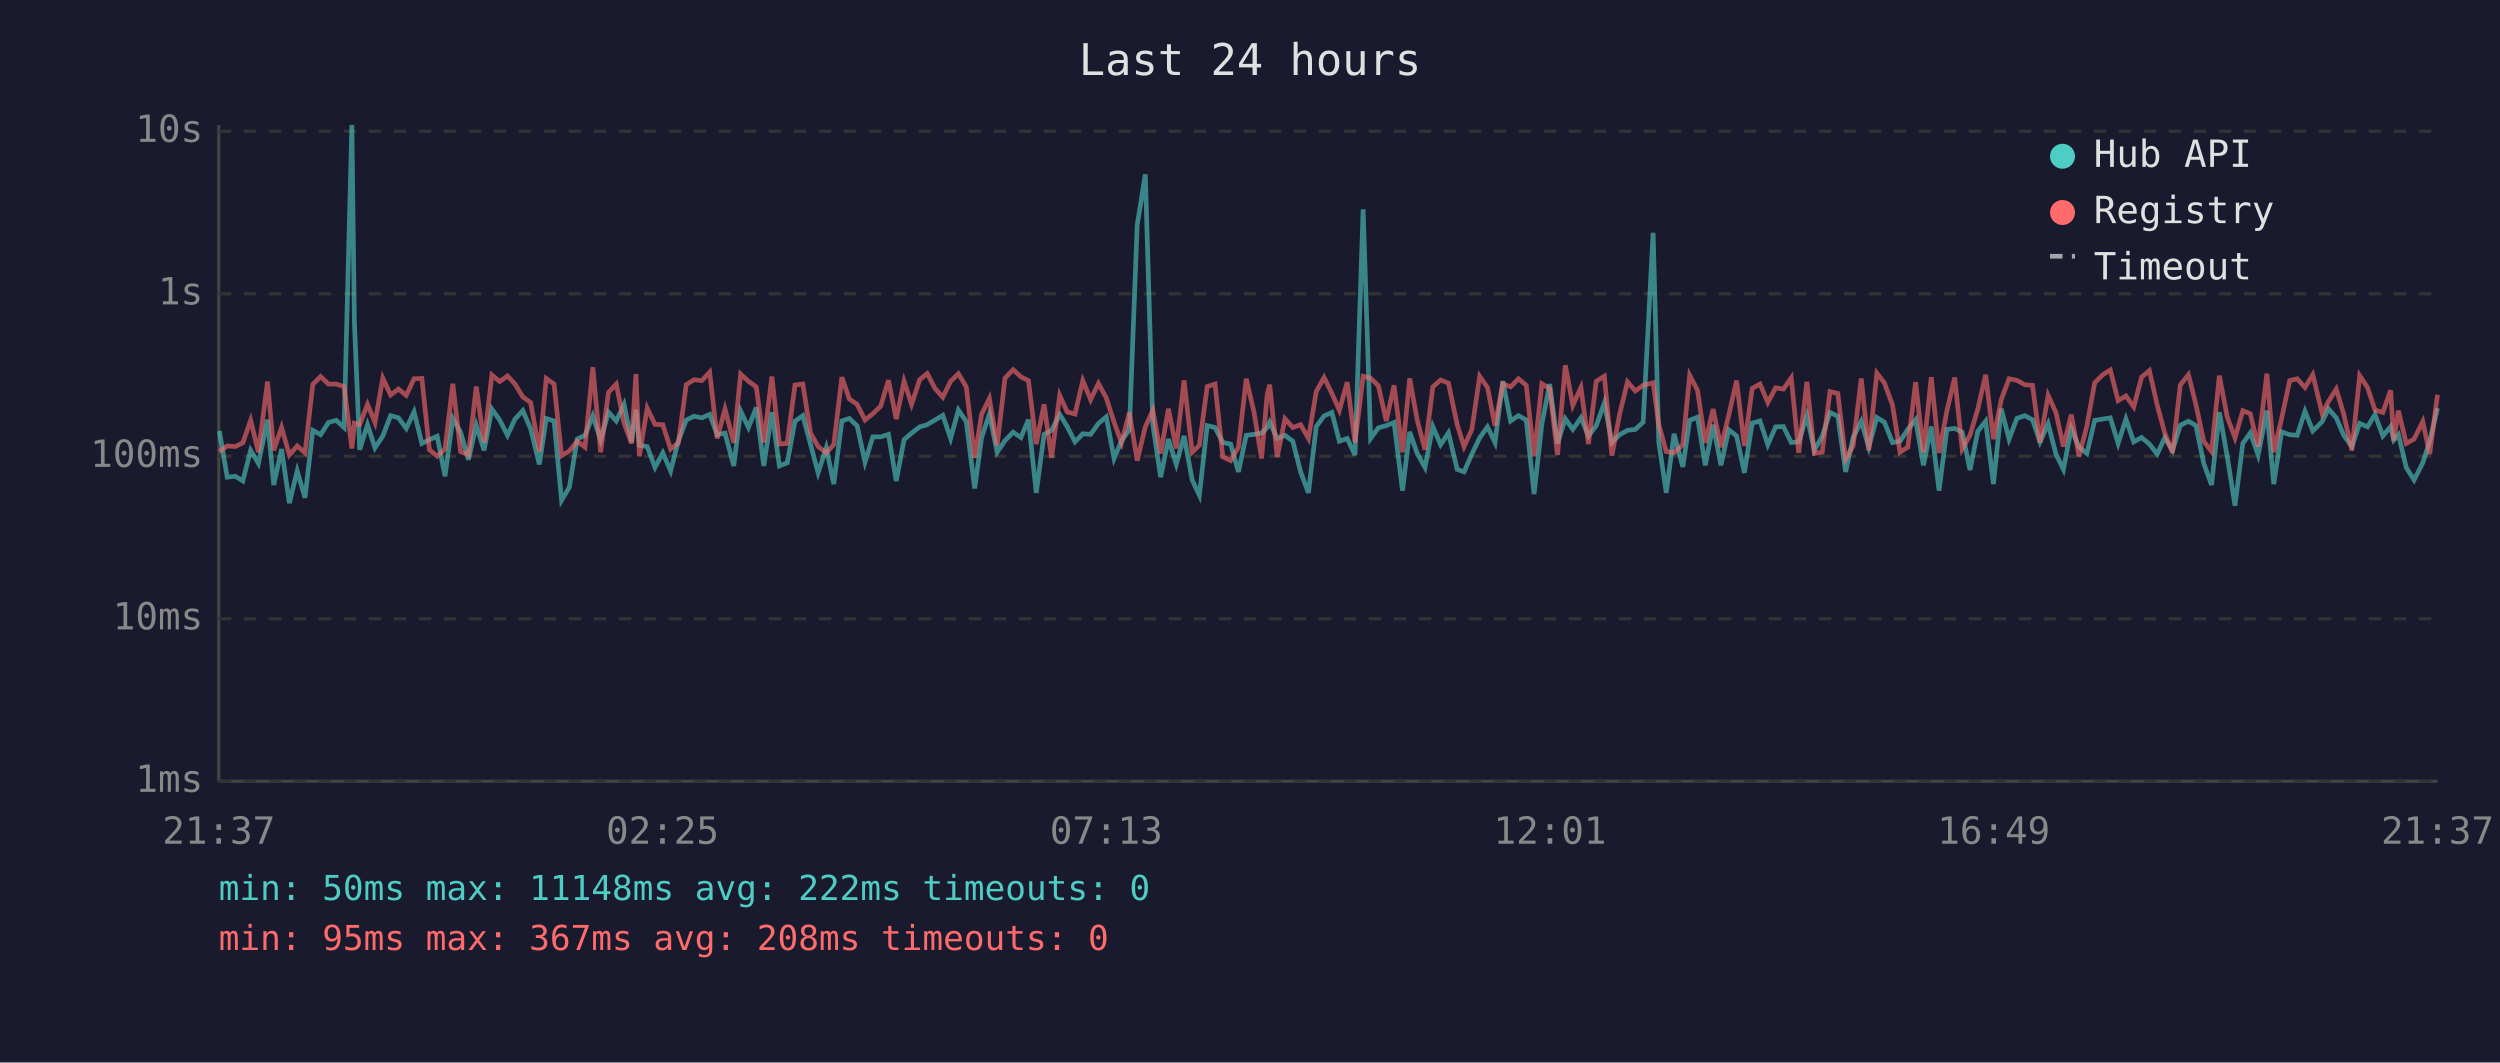
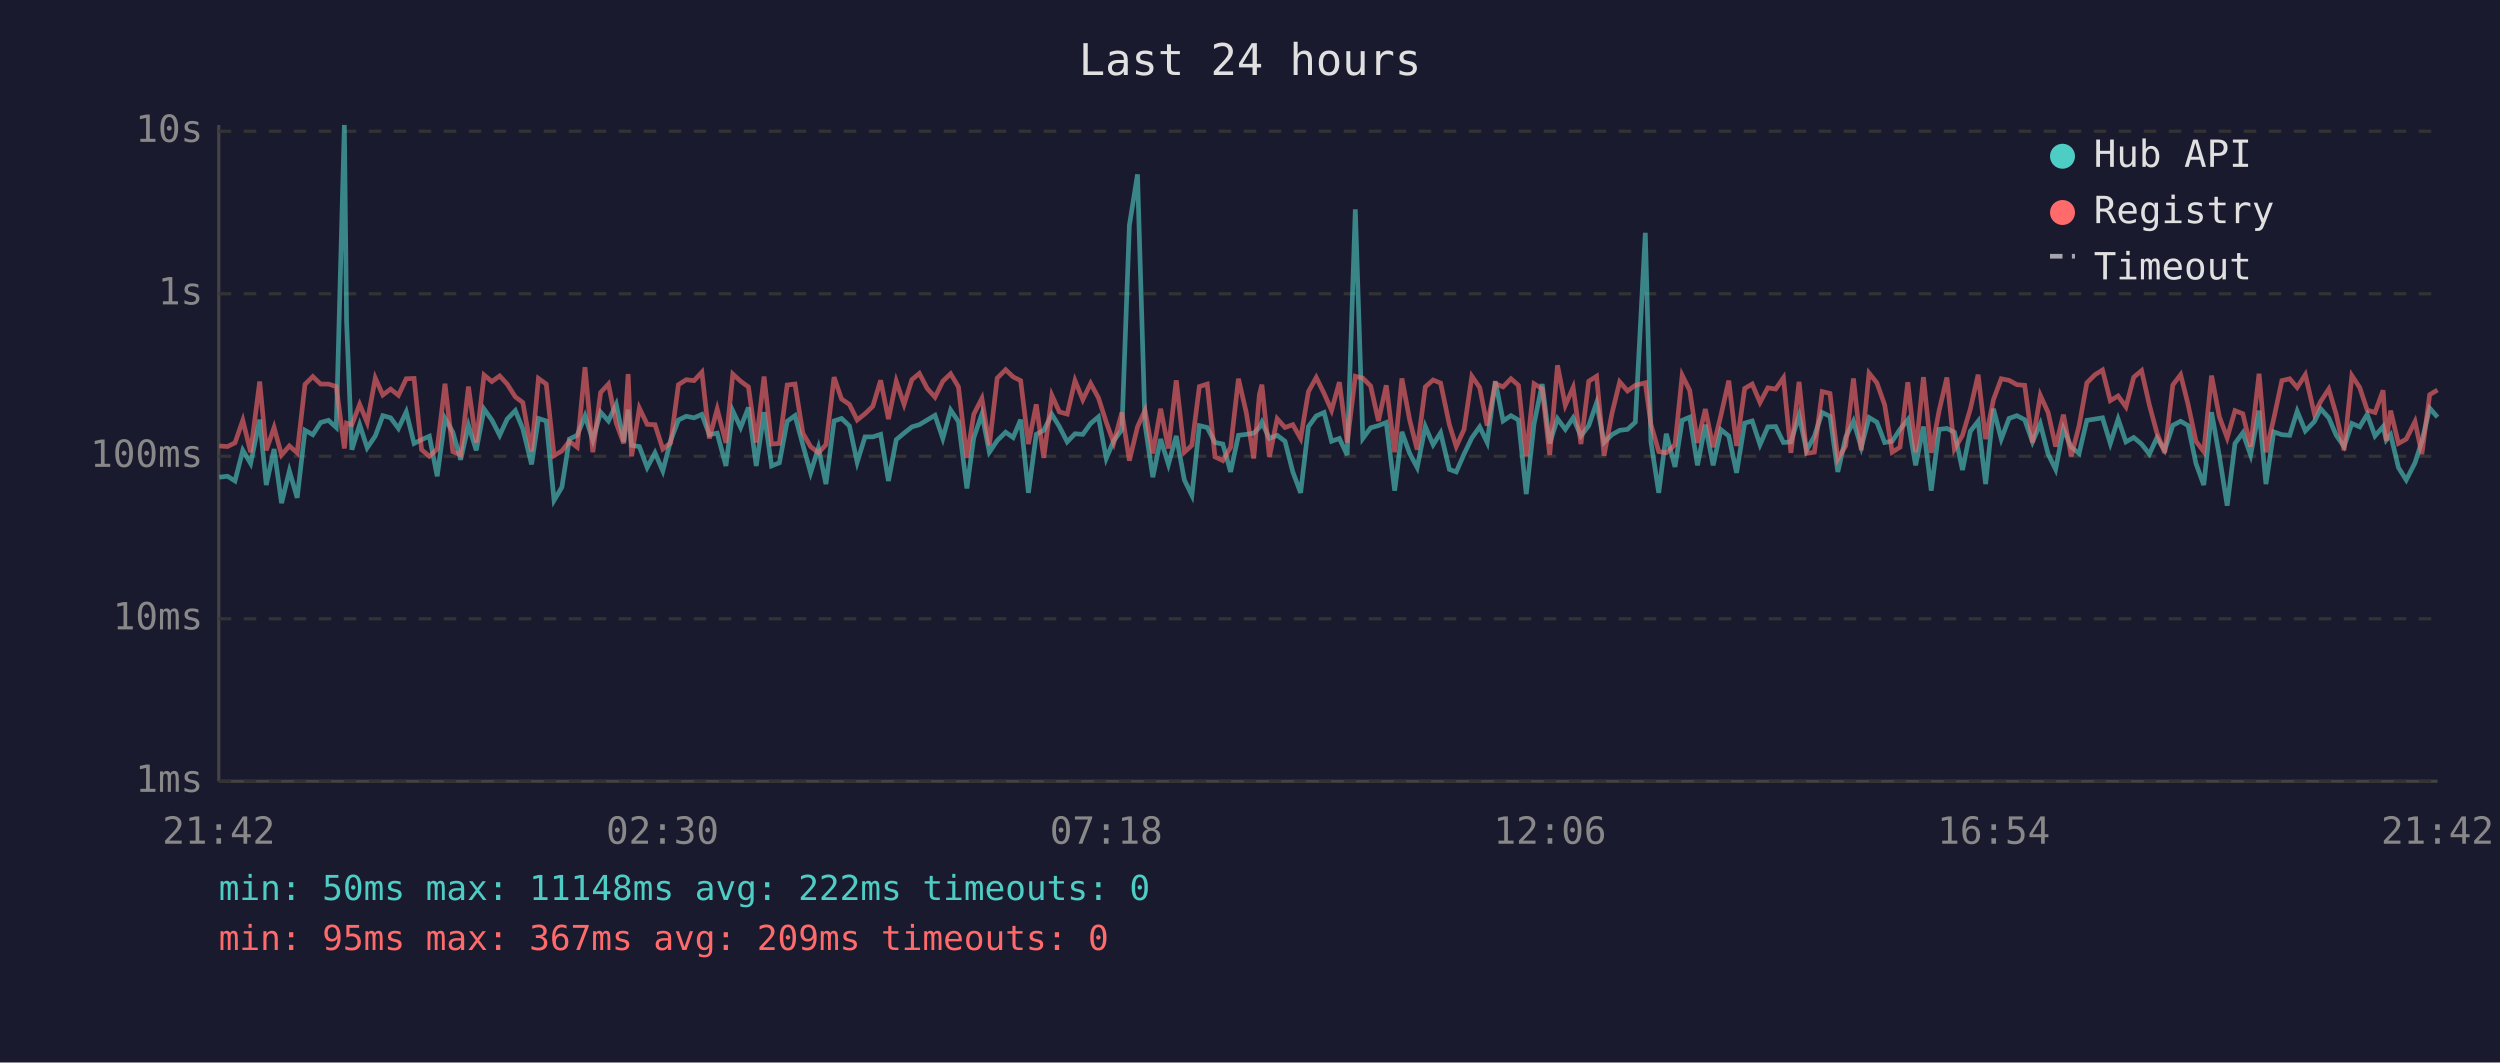
<svg xmlns="http://www.w3.org/2000/svg" viewBox="0 0 800 340" font-family="monospace" font-size="12">
  <rect width="800" height="340" fill="#1a1a2e" />
  <text x="400" y="24" fill="#e0e0e0" font-size="14" text-anchor="middle">Last 24 hours</text>
  <line x1="70" y1="40" x2="70" y2="250" stroke="#444" stroke-width="1" />
  <line x1="70" y1="250" x2="780" y2="250" stroke="#444" stroke-width="1" />
  <line x1="70" y1="250" x2="780" y2="250" stroke="#333" stroke-width="1" stroke-dasharray="4" />
  <text x="65" y="250" fill="#888" text-anchor="end" dominant-baseline="middle">1ms</text>
  <line x1="70" y1="198" x2="780" y2="198" stroke="#333" stroke-width="1" stroke-dasharray="4" />
  <text x="65" y="198" fill="#888" text-anchor="end" dominant-baseline="middle">10ms</text>
  <line x1="70" y1="146" x2="780" y2="146" stroke="#333" stroke-width="1" stroke-dasharray="4" />
  <text x="65" y="146" fill="#888" text-anchor="end" dominant-baseline="middle">100ms</text>
  <line x1="70" y1="94" x2="780" y2="94" stroke="#333" stroke-width="1" stroke-dasharray="4" />
  <text x="65" y="94" fill="#888" text-anchor="end" dominant-baseline="middle">1s</text>
  <line x1="70" y1="42" x2="780" y2="42" stroke="#333" stroke-width="1" stroke-dasharray="4" />
  <text x="65" y="42" fill="#888" text-anchor="end" dominant-baseline="middle">10s</text>
-   <text x="70" y="270" fill="#888" text-anchor="middle">21:37</text>
-   <text x="212" y="270" fill="#888" text-anchor="middle">02:25</text>
-   <text x="354" y="270" fill="#888" text-anchor="middle">07:13</text>
-   <text x="496" y="270" fill="#888" text-anchor="middle">12:01</text>
-   <text x="638" y="270" fill="#888" text-anchor="middle">16:49</text>
-   <text x="780" y="270" fill="#888" text-anchor="middle">21:37</text>
-   <polyline points="70.2,137.9 72.7,152.7 75.3,152.4 77.7,153.9 80.2,144.1 82.7,148.3 85.6,134.3 87.6,155.2 90.1,143.7 92.6,161.0 95.1,150.7 97.6,159.3 100.1,137.7 102.6,139.1 105.1,135.2 107.6,134.5 110.1,136.8 112.6,40.0 113.4,102.9 115.1,143.9 117.6,135.9 120.0,143.3 122.5,139.5 125.0,133.0 127.5,133.7 130.0,137.1 132.5,131.8 135.0,141.9 137.4,140.7 139.9,139.6 142.4,152.4 144.9,133.9 147.4,138.3 149.9,147.1 152.4,136.1 154.9,144.1 157.4,130.9 159.9,134.4 162.4,139.3 164.8,134.1 167.3,131.4 169.8,137.2 172.6,148.6 174.8,133.9 177.3,134.7 179.7,160.1 182.2,155.9 184.7,140.5 187.2,139.3 189.7,133.1 192.2,140.8 194.7,131.9 197.2,134.7 199.7,129.4 202.1,141.4 203.5,131.1 204.6,142.5 207.1,142.9 209.6,149.6 212.1,144.9 214.6,150.7 217.1,141.0 219.6,134.4 222.1,133.2 224.6,133.7 227.1,132.6 229.5,139.1 232.0,138.6 234.8,149.1 237.0,131.5 239.5,136.8 242.0,130.4 244.4,149.1 247.0,131.9 249.4,149.1 251.9,148.1 254.4,134.8 256.9,133.0 259.4,142.3 261.8,151.3 264.4,143.3 266.8,154.9 269.4,134.7 271.8,133.9 274.3,136.3 276.8,147.9 279.3,139.8 281.8,139.8 284.3,139.0 286.8,153.9 289.3,140.7 291.7,138.6 294.3,136.6 296.7,135.9 299.2,134.4 301.7,132.9 304.2,140.3 306.7,131.2 309.2,134.9 311.9,156.3 314.1,140.1 316.6,132.5 319.1,144.7 321.6,141.0 324.2,138.3 326.7,140.0 329.1,134.3 331.6,157.7 334.1,139.0 336.5,137.7 339.1,132.6 341.5,136.5 344.0,141.4 346.5,138.8 349.0,139.0 351.5,135.5 354.0,133.4 356.5,146.7 358.9,141.0 361.4,137.5 363.9,72.1 366.5,55.8 368.9,135.8 371.4,152.7 373.9,140.5 376.4,148.6 378.9,139.5 381.5,153.6 383.8,158.5 386.3,136.2 388.8,136.8 391.3,141.6 393.8,142.1 396.3,151.0 398.8,139.3 401.3,139.0 403.7,138.6 405.5,136.8 406.3,135.1 408.7,140.3 411.2,139.3 413.7,141.2 416.2,151.0 418.7,157.7 421.2,136.5 423.7,133.1 426.2,132.0 428.6,141.2 431.1,140.3 433.6,145.6 436.2,67.0 438.6,140.3 441.1,136.9 443.6,136.2 446.1,135.2 448.8,157.0 451.1,138.2 453.5,145.1 456.0,149.6 458.5,136.5 461.0,142.3 463.5,138.5 466.3,150.2 468.5,151.0 471.0,145.3 473.5,140.1 476.0,136.6 478.4,141.6 480.9,122.0 483.4,134.7 485.9,133.0 488.4,134.4 490.9,158.1 493.4,135.6 495.9,122.9 498.4,141.9 500.9,134.0 503.3,137.4 505.9,133.7 508.3,139.5 510.8,136.2 513.4,128.9 515.8,141.6 518.3,139.1 520.8,137.7 523.3,137.4 525.8,135.1 529.0,74.5 530.8,141.4 533.2,157.7 535.7,138.8 538.5,149.4 540.7,134.5 543.2,133.5 545.7,148.9 548.2,135.9 550.7,148.9 553.2,137.5 555.7,139.5 558.2,151.3 560.7,135.4 563.2,134.7 565.7,142.3 568.2,136.6 570.7,136.5 573.2,141.6 575.6,141.4 578.2,133.0 580.6,144.1 583.1,139.6 585.6,132.0 588.1,133.2 590.6,151.0 593.0,140.0 595.6,134.8 598.0,143.1 600.6,133.6 603.0,135.1 605.6,141.6 608.0,141.2 610.5,137.4 613.0,134.3 615.5,148.9 618.0,136.5 620.5,157.0 623.0,137.4 625.5,137.1 627.9,138.3 630.4,150.4 632.9,138.0 635.4,134.8 637.9,154.9 640.4,130.8 642.9,140.5 645.4,133.9 647.9,133.0 650.4,134.3 652.8,141.4 655.4,135.6 657.9,145.3 660.3,150.2 662.8,137.2 665.3,143.1 667.8,145.1 670.3,134.5 672.9,134.1 675.3,133.7 677.8,141.9 680.3,134.1 682.8,141.4 685.3,140.0 687.8,142.1 690.3,145.3 692.7,140.1 695.2,144.1 697.7,136.1 700.3,134.8 702.7,136.2 705.2,148.3 707.7,155.2 710.2,131.9 712.7,146.0 715.2,161.8 717.7,141.9 720.1,138.5 722.6,145.6 725.4,131.4 727.6,154.9 730.1,138.2 732.7,139.1 735.1,139.3 737.6,131.6 740.1,137.9 743.1,134.9 745.1,130.8 747.6,133.7 750.0,139.3 752.6,142.9 755.1,135.5 757.6,136.6 760.0,132.6 762.5,139.5 765.0,136.5 766.0,140.8 767.5,139.1 770.0,149.6 772.5,153.6 775.3,148.1 777.5,141.2 780.0,130.6" fill="none" stroke="#4ecdc4" stroke-width="1.5" opacity="0.6" />
-   <polyline points="70.2,144.5 72.7,142.7 75.3,142.9 77.7,141.7 80.2,134.5 82.7,144.7 85.6,122.1 87.6,144.1 90.1,136.8 92.6,145.6 95.1,142.7 97.6,144.9 100.1,123.0 102.6,120.5 105.1,122.9 107.6,122.9 110.1,123.7 112.6,143.5 113.4,135.4 115.1,135.9 117.6,129.4 120.0,135.2 122.5,121.0 125.0,126.4 127.5,124.5 130.0,126.5 132.5,121.2 135.0,121.1 137.4,143.9 139.9,146.0 142.4,143.7 144.9,122.8 147.4,144.5 149.9,145.6 152.4,123.7 154.9,141.6 157.4,120.0 159.9,122.1 162.4,120.3 164.8,122.9 167.3,127.0 169.8,128.8 172.6,144.5 174.8,121.1 177.3,122.9 179.7,145.8 182.2,144.3 184.7,141.2 187.2,143.1 189.7,117.5 192.2,144.7 194.7,125.6 197.2,122.9 199.7,135.4 202.1,141.9 203.5,119.7 204.6,146.0 207.1,130.6 209.6,135.8 212.1,135.9 214.6,143.7 217.1,141.7 219.6,123.1 222.1,121.5 224.6,121.8 227.1,119.1 229.5,140.3 232.0,130.9 234.8,141.7 237.0,119.7 239.5,122.0 242.0,123.8 244.4,141.6 247.0,120.5 249.4,142.1 251.9,141.9 254.4,123.2 256.9,122.9 259.4,138.6 261.8,142.9 264.4,144.9 266.8,142.3 269.4,120.7 271.8,127.7 274.3,129.4 276.8,134.4 279.3,132.4 281.8,130.0 284.3,121.7 286.8,134.1 289.3,122.0 291.7,129.4 294.3,121.5 296.7,119.5 299.2,124.3 301.7,127.1 304.2,122.0 306.7,119.6 309.2,123.8 311.9,146.5 314.1,132.6 316.6,127.5 319.1,142.5 321.6,121.0 324.2,118.3 326.7,120.6 329.1,121.8 331.6,142.1 334.1,129.4 336.5,146.5 339.1,126.5 341.5,131.8 344.0,132.5 346.5,121.8 349.0,127.9 351.5,122.7 354.0,127.3 356.5,135.1 358.9,141.7 361.4,132.0 363.9,147.4 366.5,136.6 368.9,131.3 371.4,145.1 373.9,130.8 376.4,143.5 378.9,121.7 381.5,144.7 383.8,142.5 386.3,123.7 388.8,122.9 391.3,146.2 393.8,147.4 396.3,143.1 398.8,121.2 401.3,132.0 403.7,146.7 405.5,126.3 406.3,123.1 408.7,146.2 411.2,134.0 413.7,136.8 416.2,135.9 418.7,140.3 421.2,125.3 423.7,120.8 426.2,125.9 428.6,131.3 431.1,122.3 433.6,141.6 436.2,120.4 438.6,121.0 441.1,123.5 443.6,134.7 446.1,123.3 448.8,144.7 451.1,121.1 453.5,134.4 456.0,143.9 458.5,123.8 461.0,121.6 463.5,122.6 466.3,135.9 468.5,142.9 471.0,137.4 473.5,120.4 476.0,124.0 478.4,136.2 480.9,122.8 483.4,123.8 485.9,121.2 488.4,123.3 490.9,146.0 493.4,122.8 495.9,124.4 498.4,145.6 500.9,116.9 503.3,129.7 505.9,124.0 508.3,142.1 510.8,122.0 513.4,120.4 515.8,145.8 518.3,132.4 520.8,122.2 523.3,125.1 525.8,123.3 529.0,122.5 530.8,135.8 533.2,144.5 535.7,144.9 538.5,142.3 540.7,120.1 543.2,124.9 545.7,141.7 548.2,130.9 550.7,143.1 553.2,132.9 555.7,121.8 558.2,142.7 560.7,124.3 563.2,122.9 565.7,128.8 568.2,124.1 570.7,124.5 573.2,120.9 575.6,144.9 578.2,122.2 580.6,145.1 583.1,144.7 585.6,125.3 588.1,125.9 590.6,146.9 593.0,142.7 595.6,121.1 598.0,144.1 600.6,119.4 603.0,122.5 605.6,129.6 608.0,144.7 610.5,143.1 613.0,122.3 615.5,144.7 618.0,120.7 620.5,144.9 623.0,131.5 625.5,120.8 627.9,143.7 630.4,139.3 632.9,130.9 635.4,119.9 637.9,140.5 640.4,127.9 642.9,121.2 645.4,121.7 647.9,123.1 650.4,123.3 652.8,141.6 655.4,126.5 657.9,132.0 660.3,142.9 662.8,132.7 665.3,146.0 667.8,136.3 670.3,122.5 672.9,119.9 675.3,118.4 677.8,128.2 680.3,126.7 682.8,130.2 685.3,120.7 687.8,118.6 690.3,129.6 692.7,138.5 695.2,144.9 697.7,123.2 700.3,119.9 702.7,129.5 705.2,141.2 707.7,144.5 710.2,120.2 712.7,133.4 715.2,140.1 717.7,131.4 720.1,132.4 722.6,142.9 725.4,119.6 727.6,144.7 730.1,134.0 732.7,121.8 735.1,121.2 737.6,124.0 740.1,119.9 743.1,132.4 745.1,128.5 747.6,124.5 750.0,132.6 752.6,144.1 755.1,120.2 757.6,124.0 760.0,131.2 762.5,132.0 765.0,124.9 766.0,141.0 767.5,131.4 770.0,141.9 772.5,140.5 775.3,134.9 777.5,145.3 780.0,126.3" fill="none" stroke="#ff6b6b" stroke-width="1.5" opacity="0.6" />
+   <text x="70" y="270" fill="#888" text-anchor="middle">21:42</text>
+   <text x="212" y="270" fill="#888" text-anchor="middle">02:30</text>
+   <text x="354" y="270" fill="#888" text-anchor="middle">07:18</text>
+   <text x="496" y="270" fill="#888" text-anchor="middle">12:06</text>
+   <text x="638" y="270" fill="#888" text-anchor="middle">16:54</text>
+   <text x="780" y="270" fill="#888" text-anchor="middle">21:42</text>
+   <polyline points="70.2,152.7 72.8,152.4 75.2,153.9 77.7,144.1 80.2,148.3 83.1,134.3 85.2,155.2 87.7,143.7 90.1,161.0 92.6,150.7 95.1,159.3 97.6,137.7 100.1,139.1 102.6,135.2 105.1,134.5 107.6,136.8 110.2,40.0 110.9,102.9 112.6,143.9 115.1,135.9 117.5,143.3 120.1,139.5 122.5,133.0 125.0,133.7 127.5,137.1 130.0,131.8 132.5,141.9 134.9,140.7 137.4,139.6 139.9,152.4 142.4,133.9 144.9,138.3 147.4,147.1 149.9,136.1 152.4,144.1 154.9,130.9 157.4,134.4 159.9,139.3 162.3,134.1 164.9,131.4 167.3,137.2 170.1,148.6 172.3,133.9 174.8,134.7 177.3,160.1 179.8,155.9 182.2,140.5 184.7,139.3 187.2,133.1 189.7,140.8 192.2,131.9 194.7,134.7 197.2,129.4 199.6,141.4 201.0,131.1 202.1,142.5 204.6,142.9 207.1,149.6 209.6,144.9 212.1,150.7 214.6,141.0 217.1,134.4 219.6,133.2 222.1,133.7 224.6,132.6 227.0,139.1 229.5,138.6 232.3,149.1 234.5,131.5 237.0,136.8 239.5,130.4 242.0,149.1 244.5,131.9 246.9,149.1 249.4,148.1 251.9,134.8 254.4,133.0 256.9,142.3 259.4,151.3 261.9,143.3 264.3,154.9 266.9,134.7 269.3,133.9 271.8,136.3 274.3,147.9 276.8,139.8 279.3,139.8 281.8,139.0 284.3,153.9 286.8,140.7 289.3,138.6 291.8,136.6 294.2,135.9 296.7,134.4 299.2,132.9 301.7,140.3 304.2,131.2 306.7,134.9 309.4,156.3 311.6,140.1 314.2,132.5 316.6,144.7 319.1,141.0 321.8,138.3 324.2,140.0 326.6,134.3 329.1,157.7 331.6,139.0 334.0,137.7 336.6,132.6 339.0,136.5 341.5,141.4 344.0,138.8 346.5,139.0 349.0,135.5 351.5,133.4 354.0,146.7 356.4,141.0 359.0,137.5 361.4,72.1 364.0,55.8 366.4,135.8 368.9,152.7 371.4,140.5 373.9,148.6 376.4,139.5 379.0,153.6 381.4,158.5 383.8,136.2 386.3,136.8 388.8,141.6 391.3,142.1 393.8,151.0 396.3,139.3 398.8,139.0 401.2,138.6 403.0,136.8 403.8,135.1 406.2,140.3 408.7,139.3 411.2,141.2 413.7,151.0 416.2,157.7 418.7,136.5 421.2,133.1 423.7,132.0 426.1,141.2 428.6,140.3 431.1,145.6 433.7,67.0 436.1,140.3 438.6,136.9 441.1,136.2 443.6,135.2 446.3,157.0 448.6,138.2 451.1,145.1 453.5,149.6 456.1,136.5 458.6,142.3 461.0,138.5 463.8,150.2 466.0,151.0 468.5,145.3 471.0,140.1 473.5,136.6 475.9,141.6 478.5,122.0 481.0,134.7 483.5,133.0 485.9,134.4 488.4,158.1 490.9,135.6 493.5,122.9 495.9,141.9 498.4,134.0 500.9,137.4 503.4,133.7 505.9,139.5 508.4,136.2 510.9,128.9 513.3,141.6 515.8,139.1 518.3,137.7 520.8,137.4 523.3,135.1 526.5,74.5 528.3,141.4 530.8,157.7 533.2,138.8 536.0,149.4 538.3,134.5 540.7,133.5 543.2,148.9 545.7,135.9 548.2,148.9 550.7,137.5 553.2,139.5 555.7,151.3 558.3,135.4 560.7,134.7 563.2,142.3 565.7,136.6 568.2,136.5 570.7,141.6 573.1,141.4 575.7,133.0 578.1,144.1 580.6,139.6 583.1,132.0 585.6,133.2 588.1,151.0 590.6,140.0 593.1,134.8 595.6,143.1 598.1,133.6 600.6,135.1 603.1,141.6 605.5,141.2 608.0,137.4 610.5,134.3 613.0,148.9 615.5,136.5 618.0,157.0 620.5,137.4 623.0,137.1 625.4,138.3 628.0,150.4 630.5,138.0 633.0,134.8 635.4,154.9 637.9,130.8 640.4,140.5 642.9,133.9 645.4,133.0 647.9,134.3 650.4,141.4 652.9,135.6 655.4,145.3 657.8,150.2 660.3,137.2 662.8,143.1 665.3,145.1 667.8,134.5 670.4,134.1 672.8,133.7 675.3,141.9 677.8,134.1 680.3,141.4 682.8,140.0 685.3,142.1 687.8,145.3 690.2,140.1 692.7,144.1 695.3,136.1 697.8,134.8 700.2,136.2 702.7,148.3 705.2,155.2 707.7,131.9 710.2,146.0 712.7,161.8 715.2,141.9 717.7,138.5 720.2,145.6 722.9,131.4 725.1,154.9 727.6,138.2 730.2,139.1 732.7,139.3 735.1,131.6 737.7,137.9 740.6,134.9 742.6,130.8 745.2,133.7 747.6,139.3 750.1,142.9 752.6,135.5 755.1,136.6 757.5,132.6 760.0,139.5 762.6,136.5 763.6,140.8 765.0,139.1 767.5,149.6 770.0,153.6 772.8,148.1 775.0,141.2 777.5,130.6 780.0,133.5" fill="none" stroke="#4ecdc4" stroke-width="1.5" opacity="0.6" />
+   <polyline points="70.2,142.7 72.8,142.9 75.2,141.7 77.7,134.5 80.2,144.7 83.1,122.1 85.2,144.1 87.7,136.8 90.1,145.6 92.6,142.7 95.1,144.9 97.6,123.0 100.1,120.5 102.6,122.9 105.1,122.9 107.6,123.7 110.2,143.5 110.9,135.4 112.6,135.9 115.1,129.4 117.5,135.2 120.1,121.0 122.5,126.4 125.0,124.5 127.5,126.5 130.0,121.2 132.5,121.1 134.9,143.9 137.4,146.0 139.9,143.7 142.4,122.8 144.9,144.5 147.4,145.6 149.9,123.7 152.4,141.6 154.9,120.0 157.4,122.1 159.9,120.3 162.3,122.9 164.9,127.0 167.3,128.8 170.1,144.5 172.3,121.1 174.8,122.9 177.3,145.8 179.8,144.3 182.2,141.2 184.7,143.1 187.2,117.5 189.7,144.7 192.2,125.6 194.7,122.9 197.2,135.4 199.6,141.9 201.0,119.7 202.1,146.0 204.6,130.6 207.1,135.8 209.6,135.9 212.1,143.7 214.6,141.7 217.1,123.1 219.6,121.5 222.1,121.8 224.6,119.1 227.0,140.3 229.5,130.9 232.3,141.7 234.5,119.7 237.0,122.0 239.5,123.8 242.0,141.6 244.5,120.5 246.9,142.1 249.4,141.9 251.9,123.2 254.4,122.9 256.9,138.6 259.4,142.9 261.9,144.9 264.3,142.3 266.9,120.7 269.3,127.7 271.8,129.4 274.3,134.4 276.8,132.4 279.3,130.0 281.8,121.7 284.3,134.1 286.8,122.0 289.3,129.4 291.8,121.5 294.2,119.5 296.7,124.3 299.2,127.1 301.7,122.0 304.2,119.6 306.7,123.8 309.4,146.5 311.6,132.6 314.2,127.5 316.6,142.5 319.1,121.0 321.8,118.3 324.2,120.6 326.6,121.8 329.1,142.1 331.6,129.4 334.0,146.5 336.6,126.5 339.0,131.8 341.5,132.5 344.0,121.8 346.5,127.9 349.0,122.7 351.5,127.3 354.0,135.1 356.4,141.7 359.0,132.0 361.4,147.4 364.0,136.6 366.4,131.3 368.9,145.1 371.4,130.8 373.9,143.5 376.4,121.7 379.0,144.7 381.4,142.5 383.8,123.7 386.3,122.9 388.8,146.2 391.3,147.4 393.8,143.1 396.3,121.2 398.8,132.0 401.2,146.7 403.0,126.3 403.8,123.1 406.2,146.2 408.7,134.0 411.2,136.8 413.7,135.9 416.2,140.3 418.7,125.3 421.2,120.8 423.7,125.9 426.1,131.3 428.6,122.3 431.1,141.6 433.7,120.4 436.1,121.0 438.6,123.5 441.1,134.7 443.6,123.3 446.3,144.7 448.6,121.1 451.1,134.4 453.5,143.9 456.1,123.8 458.6,121.6 461.0,122.6 463.8,135.9 466.0,142.9 468.5,137.4 471.0,120.4 473.5,124.0 475.9,136.2 478.5,122.8 481.0,123.8 483.5,121.2 485.9,123.3 488.4,146.0 490.9,122.8 493.5,124.4 495.9,145.6 498.4,116.9 500.9,129.7 503.4,124.0 505.9,142.1 508.4,122.0 510.9,120.4 513.3,145.8 515.8,132.4 518.3,122.2 520.8,125.1 523.3,123.3 526.5,122.5 528.3,135.8 530.8,144.5 533.2,144.9 536.0,142.3 538.3,120.1 540.7,124.9 543.2,141.7 545.7,130.9 548.2,143.1 550.7,132.9 553.2,121.8 555.7,142.7 558.3,124.3 560.7,122.9 563.2,128.8 565.7,124.1 568.2,124.5 570.7,120.9 573.1,144.9 575.7,122.2 578.1,145.1 580.6,144.7 583.1,125.3 585.6,125.9 588.1,146.9 590.6,142.7 593.1,121.1 595.6,144.1 598.1,119.4 600.6,122.5 603.1,129.6 605.5,144.7 608.0,143.1 610.5,122.3 613.0,144.7 615.5,120.7 618.0,144.9 620.5,131.5 623.0,120.8 625.4,143.7 628.0,139.3 630.5,130.9 633.0,119.9 635.4,140.5 637.9,127.9 640.4,121.2 642.9,121.7 645.4,123.1 647.9,123.3 650.4,141.6 652.9,126.5 655.4,132.0 657.8,142.9 660.3,132.7 662.8,146.0 665.3,136.3 667.8,122.5 670.4,119.9 672.8,118.4 675.3,128.2 677.8,126.7 680.3,130.2 682.8,120.7 685.3,118.6 687.8,129.6 690.2,138.5 692.7,144.9 695.3,123.2 697.8,119.9 700.2,129.5 702.7,141.2 705.2,144.5 707.7,120.2 710.2,133.4 712.7,140.1 715.2,131.4 717.7,132.4 720.2,142.9 722.9,119.6 725.1,144.7 727.6,134.0 730.2,121.8 732.7,121.2 735.1,124.0 737.7,119.9 740.6,132.4 742.6,128.5 745.2,124.5 747.6,132.6 750.1,144.1 752.6,120.2 755.1,124.0 757.5,131.2 760.0,132.0 762.6,124.9 763.6,141.0 765.0,131.4 767.5,141.9 770.0,140.5 772.8,134.9 775.0,145.3 777.5,126.3 780.0,124.8" fill="none" stroke="#ff6b6b" stroke-width="1.5" opacity="0.6" />
  <circle cx="660" cy="50" r="4" fill="#4ecdc4" />
  <text x="670" y="50" fill="#e0e0e0" dominant-baseline="middle">Hub API</text>
  <circle cx="660" cy="68" r="4" fill="#ff6b6b" />
  <text x="670" y="68" fill="#e0e0e0" dominant-baseline="middle">Registry</text>
  <line x1="656" y1="82" x2="664" y2="82" stroke="#e0e0e0" stroke-width="1.5" stroke-dasharray="4,3" opacity="0.7" />
  <text x="670" y="86" fill="#e0e0e0" dominant-baseline="middle">Timeout</text>
  <text x="70" y="288" fill="#4ecdc4" font-size="11">min: 50ms  max: 11148ms  avg: 222ms  timeouts: 0</text>
-   <text x="70" y="304" fill="#ff6b6b" font-size="11">min: 95ms  max: 367ms  avg: 208ms  timeouts: 0</text>
+   <text x="70" y="304" fill="#ff6b6b" font-size="11">min: 95ms  max: 367ms  avg: 209ms  timeouts: 0</text>
</svg>
